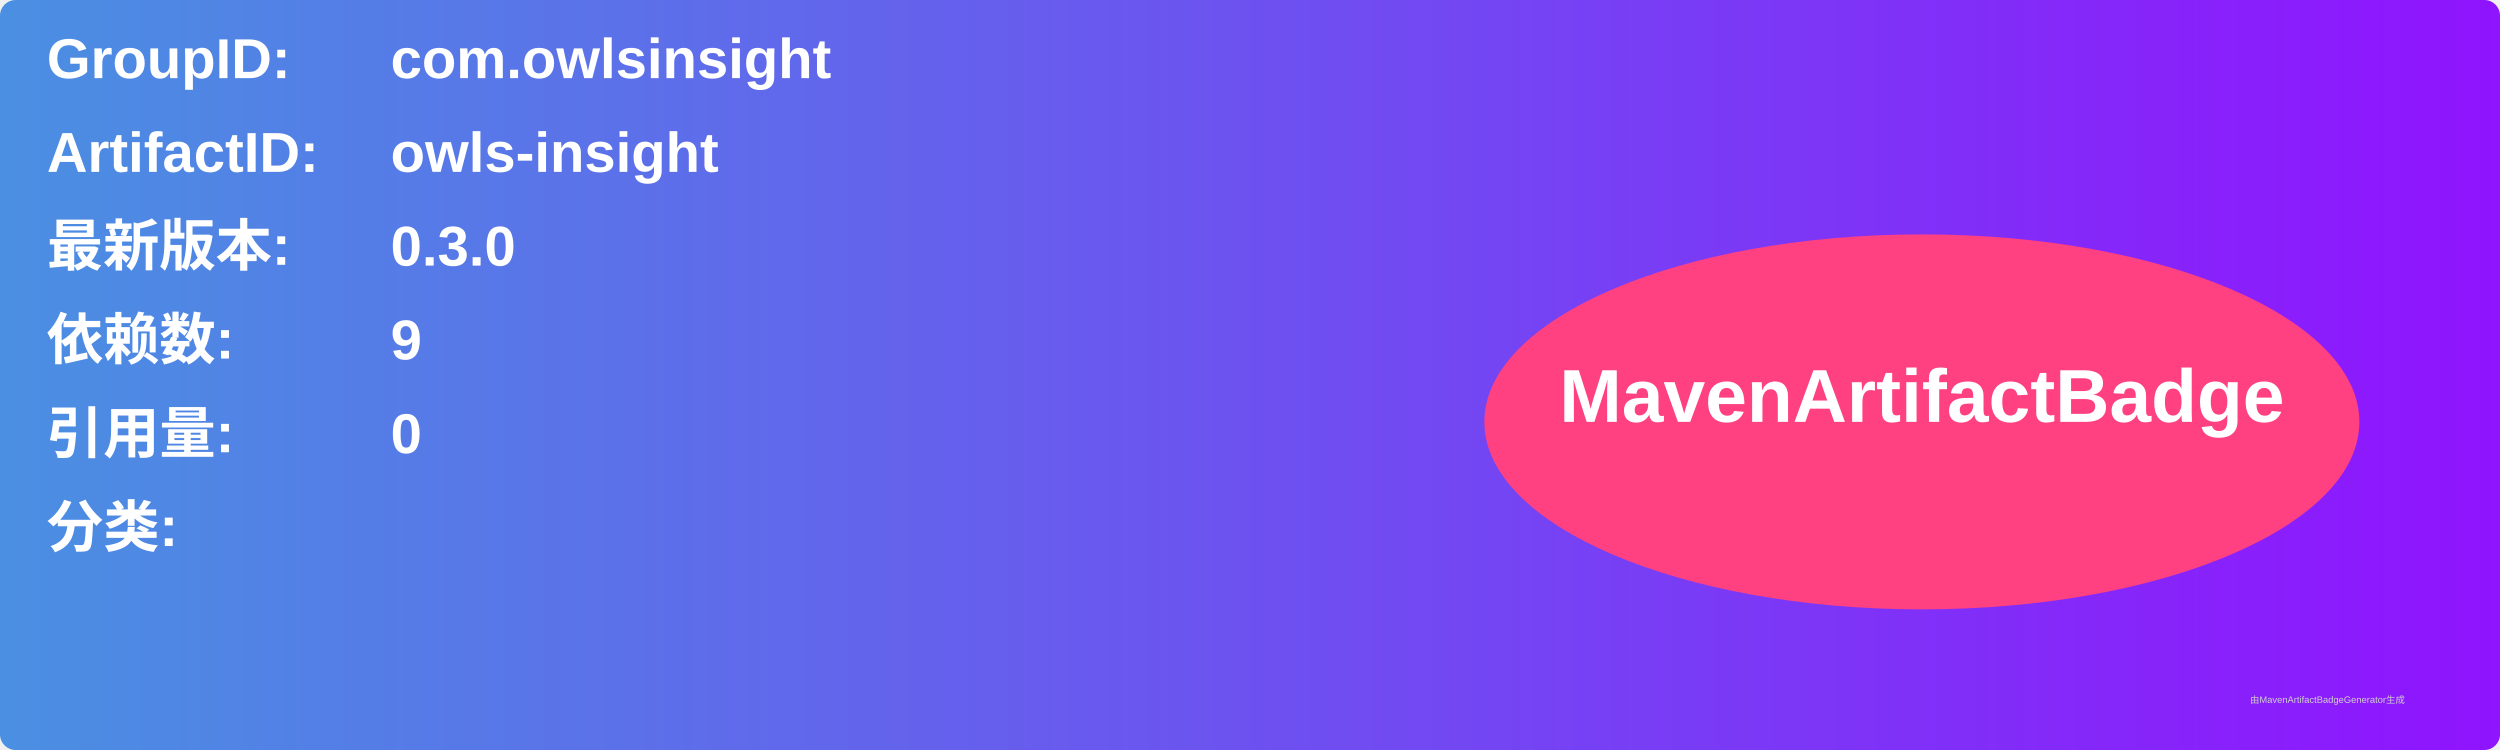
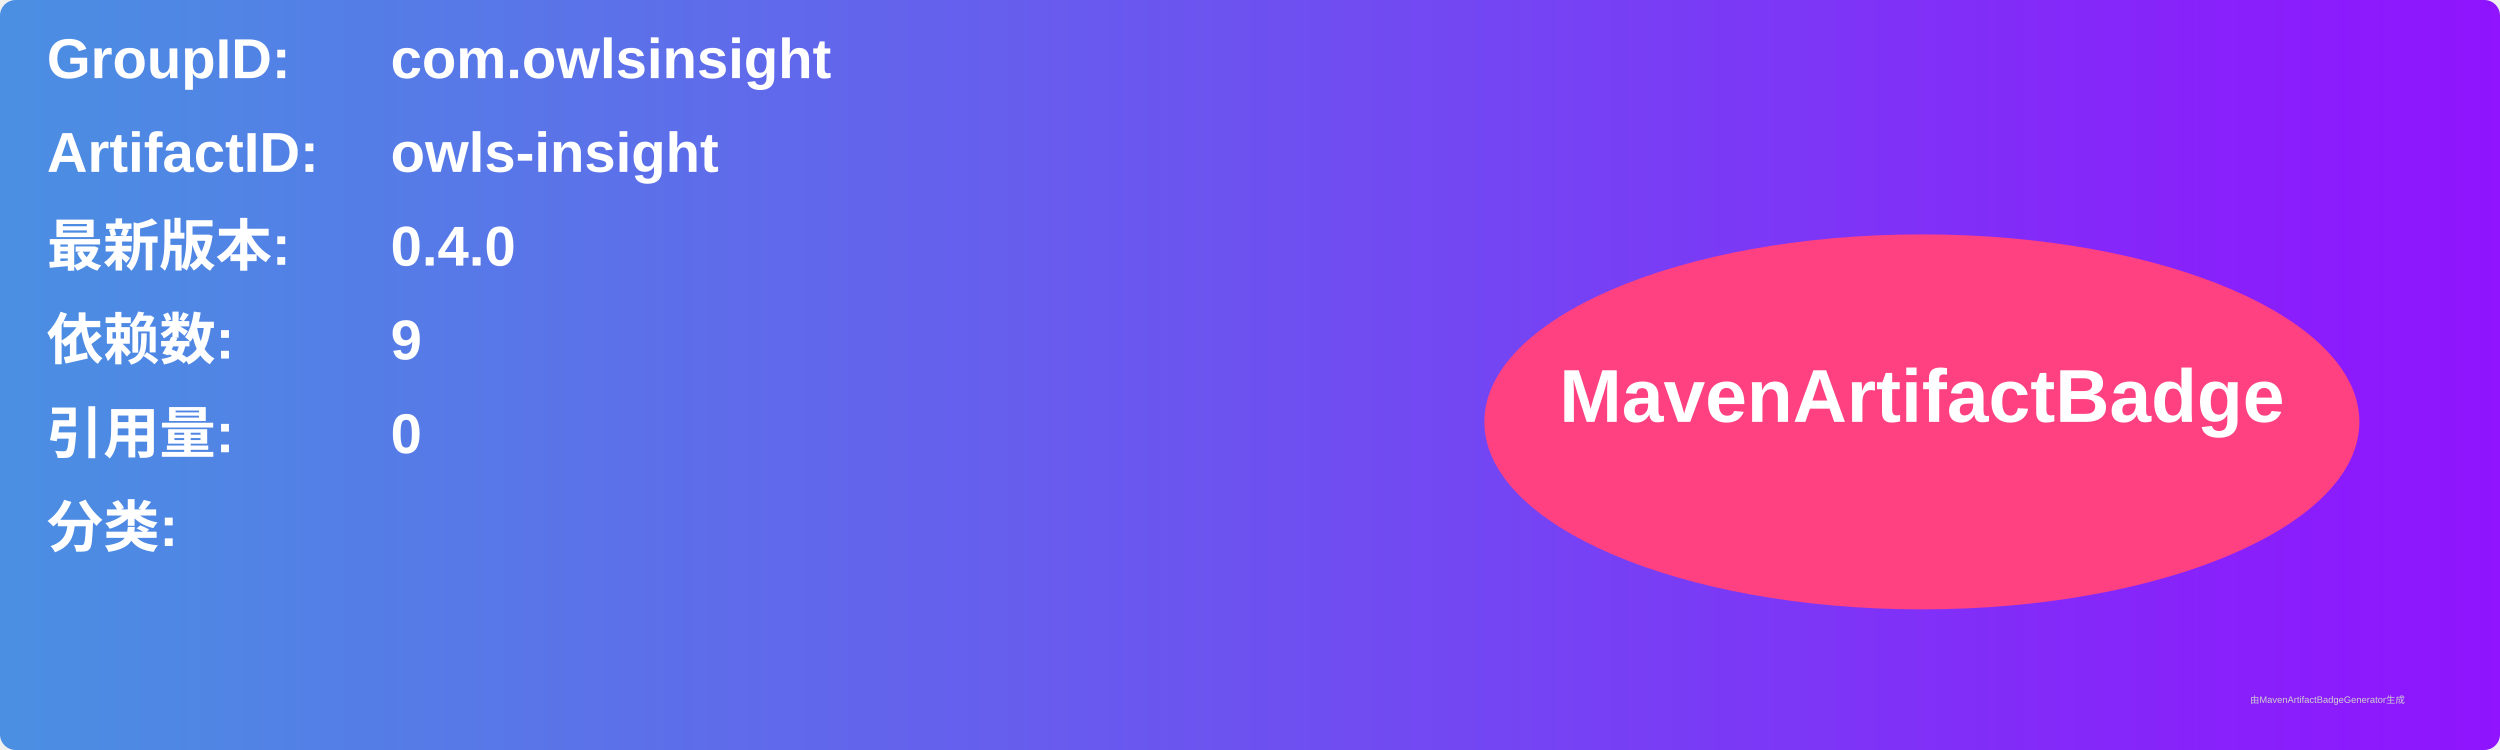
<svg xmlns="http://www.w3.org/2000/svg" width="800" height="240" viewBox="0 0 800 240">
  <linearGradient id="grad" x1="0%" y1="0%" x2="100%" y2="0%">
    <stop offset="0%" stop-color="#4a90e2" />
    <stop offset="100%" stop-color="#9013fe" />
  </linearGradient>
  <rect width="100%" height="100%" rx="5" ry="5" fill="url(#grad)" />
  <g transform="translate(15, 15)">
    <text x="0" y="10" font-family="Arial" font-size="18" fill="white" font-weight="bold" width="260">GroupID:</text>
    <text x="110" y="10" font-family="Arial" font-size="18" fill="white" font-weight="bold" width="460">com.owlsinsight</text>
    <text x="0" y="40" font-family="Arial" font-size="18" fill="white" font-weight="bold" width="260">ArtifactID:</text>
    <text x="110" y="40" font-family="Arial" font-size="18" fill="white" font-weight="bold" width="460">owls-insight</text>
    <text x="0" y="70" font-family="Arial" font-size="18" fill="white" font-weight="bold">最新版本:</text>
    <text x="110" y="70" font-family="Arial" font-size="18" fill="white" font-weight="bold">
-       <tspan font-weight="bold">0.3.0</tspan>
+       <tspan font-weight="bold">0.4.0</tspan>
    </text>
    <text x="0" y="100" font-family="Arial" font-size="18" fill="white" font-weight="bold">依赖数: </text>
    <text x="110" y="100" font-family="Arial" font-size="18" fill="white">
      <tspan font-weight="bold">9</tspan>
    </text>
    <text x="0" y="130" font-family="Arial" font-size="18" fill="white" font-weight="bold">引用量: </text>
    <text x="110" y="130" font-family="Arial" font-size="18" fill="white">
      <tspan font-weight="bold">0</tspan>
    </text>
    <text x="0" y="160" font-family="Arial" font-size="18" fill="white" font-weight="bold">分类:</text>
    <text x="10" y="190" font-family="Arial" font-size="10" fill="white">
      <tspan font-weight="bold" />
    </text>
    <ellipse cx="600" cy="120" rx="140" ry="60" fill="#ff4081" />
    <text x="600" y="120" text-anchor="middle" font-family="Arial" font-size="24" fill="white" font-weight="bold">MavenArtifactBadge</text>
  </g>
  <text x="720" y="225" font-family="Arial" font-size="3" fill="#d0d0d0">由MavenArtifactBadgeGenerator生成</text>
</svg>
